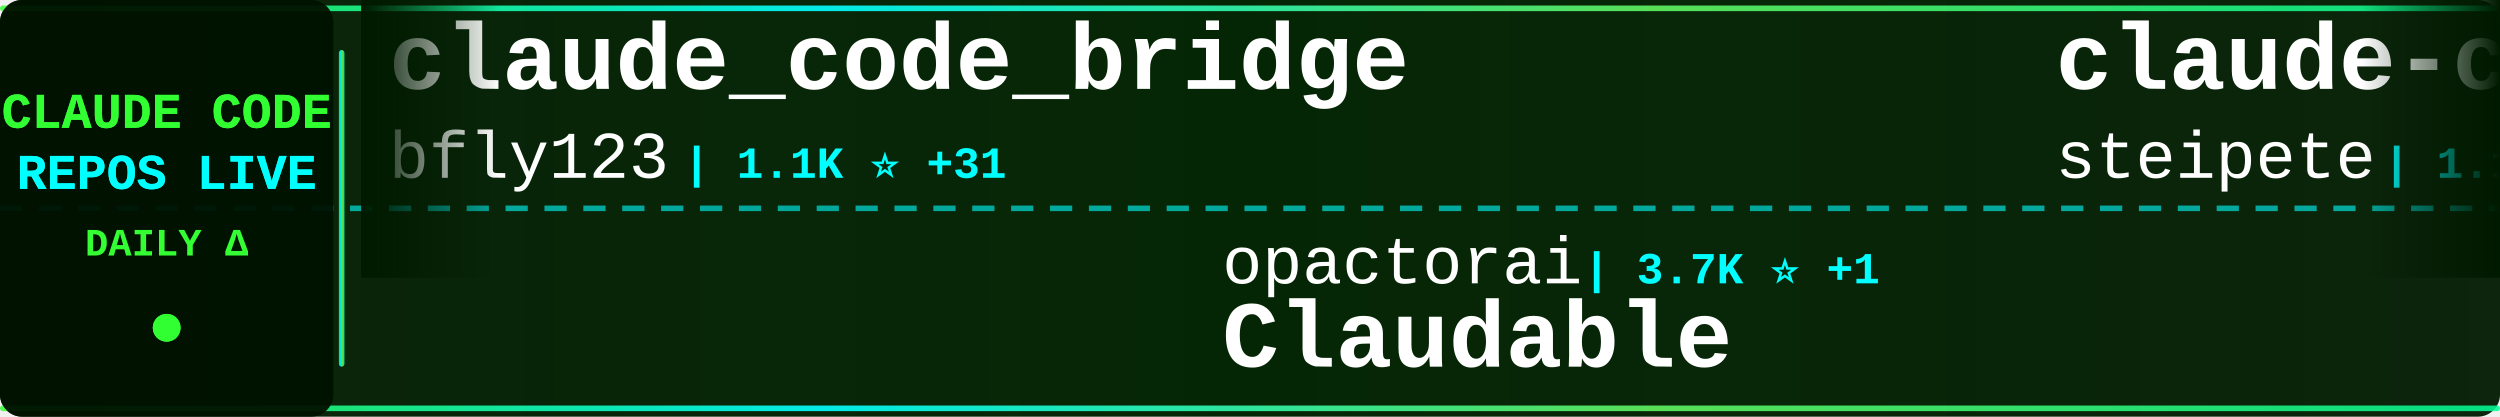
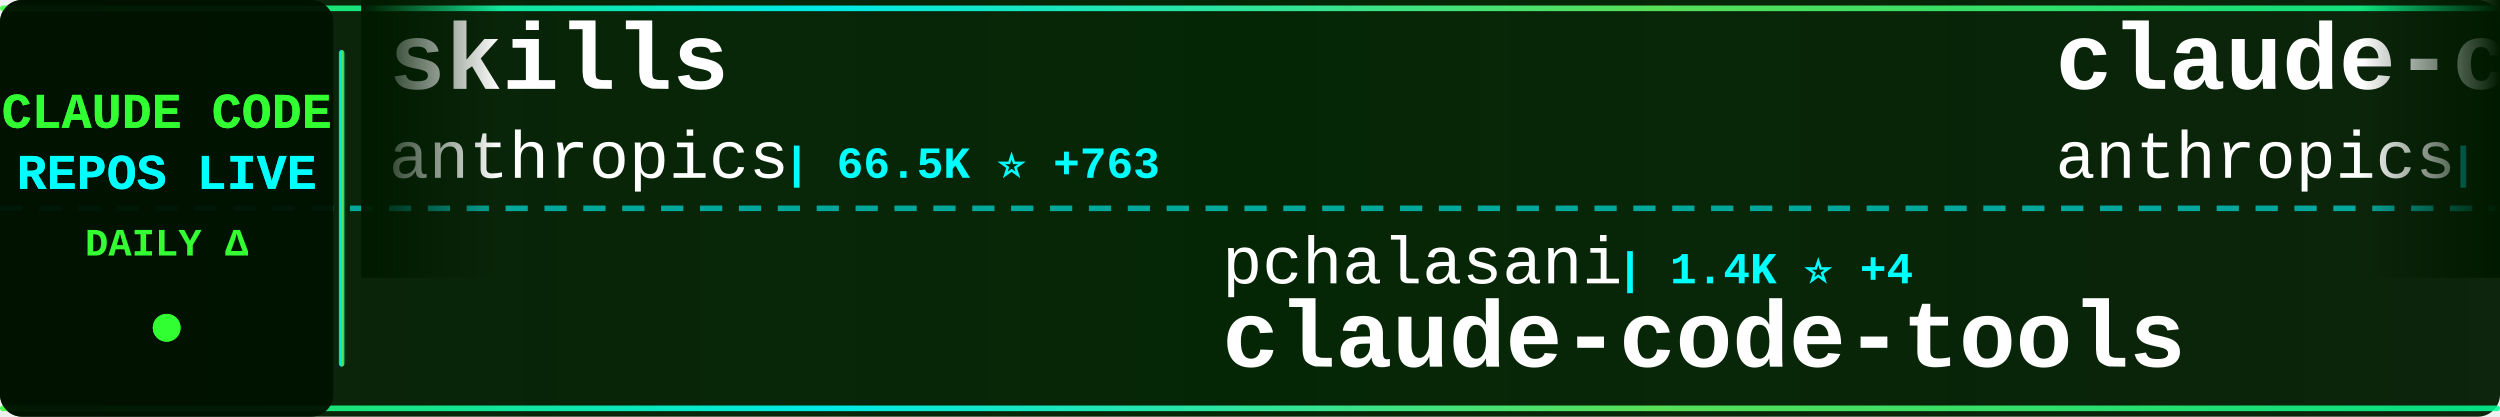
<svg xmlns="http://www.w3.org/2000/svg" width="900" height="150">
  <defs>
    <linearGradient id="tickerBg" x1="0%" y1="0%" x2="100%" y2="0%">
      <stop offset="0%" style="stop-color:#001a00;stop-opacity:0.95" />
      <stop offset="50%" style="stop-color:#002200;stop-opacity:0.98" />
      <stop offset="100%" style="stop-color:#001a00;stop-opacity:0.95" />
    </linearGradient>
    <linearGradient id="borderGrad" x1="0%" y1="0%" x2="100%" y2="0%">
      <stop offset="0%" style="stop-color:#33ff33;stop-opacity:0.85">
        <animate attributeName="stop-opacity" values="0.85;1;0.85" dur="2s" repeatCount="indefinite" />
      </stop>
      <stop offset="33%" style="stop-color:#00ffff;stop-opacity:0.9">
        <animate attributeName="stop-opacity" values="0.9;1;0.9" dur="2.2s" repeatCount="indefinite" />
      </stop>
      <stop offset="66%" style="stop-color:#66ff66;stop-opacity:0.85">
        <animate attributeName="stop-opacity" values="0.85;1;0.85" dur="1.8s" repeatCount="indefinite" />
      </stop>
      <stop offset="100%" style="stop-color:#00ff99;stop-opacity:0.85">
        <animate attributeName="stop-opacity" values="0.85;1;0.85" dur="2s" repeatCount="indefinite" />
      </stop>
    </linearGradient>
    <filter id="textGlow">
      <feGaussianBlur stdDeviation="0.1" result="coloredBlur" />
      <feMerge>
        <feMergeNode in="coloredBlur" />
        <feMergeNode in="SourceGraphic" />
      </feMerge>
    </filter>
    <filter id="metricGlow">
      <feGaussianBlur stdDeviation="0.2" result="coloredBlur" />
      <feMerge>
        <feMergeNode in="coloredBlur" />
        <feMergeNode in="SourceGraphic" />
      </feMerge>
    </filter>
    <linearGradient id="leftFade" x1="0%" y1="0%" x2="100%" y2="0%">
      <stop offset="0%" style="stop-color:#001a00;stop-opacity:1" />
      <stop offset="100%" style="stop-color:#001a00;stop-opacity:0" />
    </linearGradient>
    <linearGradient id="rightFade" x1="0%" y1="0%" x2="100%" y2="0%">
      <stop offset="0%" style="stop-color:#001a00;stop-opacity:0" />
      <stop offset="100%" style="stop-color:#001a00;stop-opacity:1" />
    </linearGradient>
  </defs>
  <rect width="900" height="150" fill="url(#tickerBg)" rx="8" />
  <rect x="0" y="2" width="900" height="2" fill="url(#borderGrad)" rx="1" />
  <rect x="0" y="146" width="900" height="2" fill="url(#borderGrad)" rx="1" />
  <line x1="0" y1="75" x2="900" y2="75" stroke="#00ffff" stroke-width="2" stroke-dasharray="8 6" opacity="0.6" />
  <rect x="0" y="0" width="120" height="150" fill="#001100" opacity="0.95" rx="8" />
  <text x="60" y="46" font-family="'Courier New', monospace" font-size="18" font-weight="bold" fill="#33ff33" text-anchor="middle" filter="url(#textGlow)">
    CLAUDE CODE
  </text>
  <text x="60" y="68" font-family="'Courier New', monospace" font-size="18" font-weight="bold" fill="#00ffff" text-anchor="middle" filter="url(#textGlow)">
    REPOS LIVE
  </text>
  <text x="60" y="92" font-family="'Courier New', monospace" font-size="14" font-weight="bold" fill="#33ff33" text-anchor="middle">
    DAILY Δ
  </text>
  <circle cx="60" cy="118" r="5" fill="#33ff33" filter="url(#metricGlow)">
    <animate attributeName="r" values="4;6;4" dur="1.5s" repeatCount="indefinite" />
    <animate attributeName="opacity" values="0.6;1;0.6" dur="1.5s" repeatCount="indefinite" />
  </circle>
  <rect x="122" y="18" width="2" height="114" fill="url(#borderGrad)" rx="1" />
  <clipPath id="tickerClip">
    <rect x="130" y="0" width="770" height="150" />
  </clipPath>
  <g clip-path="url(#tickerClip)">
    <g id="tickerItems">
      <animateTransform attributeName="transform" attributeType="XML" type="translate" from="0 0" to="-3000 0" dur="54s" repeatCount="indefinite" />
      <g transform="translate(0, 0)">
-         <text x="140" y="32" font-family="'Courier New', monospace" font-size="34" font-weight="bold" fill="#ffffff">claude_code_bridge</text>
-         <text x="140" y="64" font-family="'Courier New', monospace" font-size="24" font-weight="normal" fill="#ffffff" opacity="1.0">bfly123</text>
-         <text x="246" y="64" font-family="'Courier New', monospace" font-size="16" font-weight="bold" fill="#00ffff"> | 1.1K ⭐ +31</text>
+         <text x="140" y="32" font-family="'Courier New', monospace" font-size="34" font-weight="bold" fill="#ffffff">skills</text>
+         <text x="140" y="64" font-family="'Courier New', monospace" font-size="24" font-weight="normal" fill="#ffffff" opacity="1.0">anthropics</text>
+         <text x="282" y="64" font-family="'Courier New', monospace" font-size="16" font-weight="bold" fill="#00ffff"> | 66.5K ⭐ +763</text>
      </g>
      <g transform="translate(300, 0)">
-         <text x="140" y="102" font-family="'Courier New', monospace" font-size="24" font-weight="normal" fill="#ffffff" opacity="1.0">opactorai</text>
-         <text x="270" y="102" font-family="'Courier New', monospace" font-size="16" font-weight="bold" fill="#00ffff"> | 3.7K ⭐ +1</text>
-         <text x="140" y="132" font-family="'Courier New', monospace" font-size="34" font-weight="bold" fill="#ffffff">Claudable</text>
+         <text x="140" y="102" font-family="'Courier New', monospace" font-size="24" font-weight="normal" fill="#ffffff" opacity="1.0">pchalasani</text>
+         <text x="282" y="102" font-family="'Courier New', monospace" font-size="16" font-weight="bold" fill="#00ffff"> | 1.4K ⭐ +4</text>
+         <text x="140" y="132" font-family="'Courier New', monospace" font-size="34" font-weight="bold" fill="#ffffff">claude-code-tools</text>
      </g>
      <g transform="translate(600, 0)">
-         <text x="140" y="32" font-family="'Courier New', monospace" font-size="34" font-weight="bold" fill="#ffffff">claude-code-mcp</text>
-         <text x="140" y="64" font-family="'Courier New', monospace" font-size="24" font-weight="normal" fill="#ffffff" opacity="1.0">steipete</text>
-         <text x="258" y="64" font-family="'Courier New', monospace" font-size="16" font-weight="bold" fill="#00ffff"> | 1.1K ⭐ +4</text>
+         <text x="140" y="32" font-family="'Courier New', monospace" font-size="34" font-weight="bold" fill="#ffffff">claude-code-base-action</text>
+         <text x="140" y="64" font-family="'Courier New', monospace" font-size="24" font-weight="normal" fill="#ffffff" opacity="1.0">anthropics</text>
+         <text x="282" y="64" font-family="'Courier New', monospace" font-size="16" font-weight="bold" fill="#00ffff"> | 569 ⭐ +1</text>
      </g>
      <g transform="translate(900, 0)">
-         <text x="140" y="102" font-family="'Courier New', monospace" font-size="24" font-weight="normal" fill="#ffffff" opacity="1.0">eyaltoledano</text>
-         <text x="306" y="102" font-family="'Courier New', monospace" font-size="16" font-weight="bold" fill="#00ffff"> | 25.4K ⭐ +23</text>
-         <text x="140" y="132" font-family="'Courier New', monospace" font-size="34" font-weight="bold" fill="#ffffff">claude-task-master</text>
+         <text x="140" y="102" font-family="'Courier New', monospace" font-size="24" font-weight="normal" fill="#ffffff" opacity="1.0">darcyegb</text>
+         <text x="258" y="102" font-family="'Courier New', monospace" font-size="16" font-weight="bold" fill="#00ffff"> | 541 ⭐ +3</text>
+         <text x="140" y="132" font-family="'Courier New', monospace" font-size="34" font-weight="bold" fill="#ffffff">ClaudeCodeAgents</text>
      </g>
      <g transform="translate(1200, 0)">
        <text x="140" y="32" font-family="'Courier New', monospace" font-size="34" font-weight="bold" fill="#ffffff">claude-code-ide.el</text>
        <text x="140" y="64" font-family="'Courier New', monospace" font-size="24" font-weight="normal" fill="#ffffff" opacity="1.0">manzaltu</text>
        <text x="258" y="64" font-family="'Courier New', monospace" font-size="16" font-weight="bold" fill="#00ffff"> | 1.3K ⭐ +2</text>
      </g>
      <g transform="translate(1500, 0)">
-         <text x="140" y="102" font-family="'Courier New', monospace" font-size="24" font-weight="normal" fill="#ffffff" opacity="1.0">github</text>
-         <text x="234" y="102" font-family="'Courier New', monospace" font-size="16" font-weight="bold" fill="#00ffff"> | 68.5K ⭐ +203</text>
-         <text x="140" y="132" font-family="'Courier New', monospace" font-size="34" font-weight="bold" fill="#ffffff">spec-kit</text>
+         <text x="140" y="102" font-family="'Courier New', monospace" font-size="24" font-weight="normal" fill="#ffffff" opacity="1.0">ComposioHQ</text>
+         <text x="282" y="102" font-family="'Courier New', monospace" font-size="16" font-weight="bold" fill="#00ffff"> | 33.1K ⭐ +536</text>
+         <text x="140" y="132" font-family="'Courier New', monospace" font-size="34" font-weight="bold" fill="#ffffff">awesome-claude-skills</text>
      </g>
      <g transform="translate(1800, 0)">
-         <text x="140" y="32" font-family="'Courier New', monospace" font-size="34" font-weight="bold" fill="#ffffff">Claude-Code-Development-...</text>
-         <text x="140" y="64" font-family="'Courier New', monospace" font-size="24" font-weight="normal" fill="#ffffff" opacity="1.0">peterkrueck</text>
-         <text x="294" y="64" font-family="'Courier New', monospace" font-size="16" font-weight="bold" fill="#00ffff"> | 1.3K ⭐</text>
+         <text x="140" y="32" font-family="'Courier New', monospace" font-size="34" font-weight="bold" fill="#ffffff">awesome-claude-code-suba...</text>
+         <text x="140" y="64" font-family="'Courier New', monospace" font-size="24" font-weight="normal" fill="#ffffff" opacity="1.0">VoltAgent</text>
+         <text x="270" y="64" font-family="'Courier New', monospace" font-size="16" font-weight="bold" fill="#00ffff"> | 10.0K ⭐ +103</text>
      </g>
      <g transform="translate(2100, 0)">
-         <text x="140" y="102" font-family="'Courier New', monospace" font-size="24" font-weight="normal" fill="#ffffff" opacity="1.0">ComposioHQ</text>
-         <text x="282" y="102" font-family="'Courier New', monospace" font-size="16" font-weight="bold" fill="#00ffff"> | 33.0K ⭐ +616</text>
-         <text x="140" y="132" font-family="'Courier New', monospace" font-size="34" font-weight="bold" fill="#ffffff">awesome-claude-skills</text>
+         <text x="140" y="102" font-family="'Courier New', monospace" font-size="24" font-weight="normal" fill="#ffffff" opacity="1.0">musistudio</text>
+         <text x="282" y="102" font-family="'Courier New', monospace" font-size="16" font-weight="bold" fill="#00ffff"> | 27.5K ⭐ +65</text>
+         <text x="140" y="132" font-family="'Courier New', monospace" font-size="34" font-weight="bold" fill="#ffffff">claude-code-router</text>
      </g>
      <g transform="translate(2400, 0)">
-         <text x="140" y="32" font-family="'Courier New', monospace" font-size="34" font-weight="bold" fill="#ffffff">claude-code-router</text>
-         <text x="140" y="64" font-family="'Courier New', monospace" font-size="24" font-weight="normal" fill="#ffffff" opacity="1.0">musistudio</text>
-         <text x="282" y="64" font-family="'Courier New', monospace" font-size="16" font-weight="bold" fill="#00ffff"> | 27.5K ⭐ +69</text>
+         <text x="140" y="32" font-family="'Courier New', monospace" font-size="34" font-weight="bold" fill="#ffffff">superdesign</text>
+         <text x="140" y="64" font-family="'Courier New', monospace" font-size="24" font-weight="normal" fill="#ffffff" opacity="1.0">superdesigndev</text>
+         <text x="330" y="64" font-family="'Courier New', monospace" font-size="16" font-weight="bold" fill="#00ffff"> | 6.0K ⭐ +11</text>
      </g>
      <g transform="translate(2700, 0)">
-         <text x="140" y="102" font-family="'Courier New', monospace" font-size="24" font-weight="normal" fill="#ffffff" opacity="1.0">glittercowboy</text>
-         <text x="318" y="102" font-family="'Courier New', monospace" font-size="16" font-weight="bold" fill="#00ffff"> | 12.6K ⭐ +351</text>
-         <text x="140" y="132" font-family="'Courier New', monospace" font-size="34" font-weight="bold" fill="#ffffff">get-shit-done</text>
+         <text x="140" y="102" font-family="'Courier New', monospace" font-size="24" font-weight="normal" fill="#ffffff" opacity="1.0">bfly123</text>
+         <text x="246" y="102" font-family="'Courier New', monospace" font-size="16" font-weight="bold" fill="#00ffff"> | 1.1K ⭐ +35</text>
+         <text x="140" y="132" font-family="'Courier New', monospace" font-size="34" font-weight="bold" fill="#ffffff">claude_code_bridge</text>
      </g>
      <g transform="translate(3000, 0)">
-         <text x="140" y="32" font-family="'Courier New', monospace" font-size="34" font-weight="bold" fill="#ffffff">claude_code_bridge</text>
-         <text x="140" y="64" font-family="'Courier New', monospace" font-size="24" font-weight="normal" fill="#ffffff" opacity="1.0">bfly123</text>
-         <text x="246" y="64" font-family="'Courier New', monospace" font-size="16" font-weight="bold" fill="#00ffff"> | 1.1K ⭐ +31</text>
+         <text x="140" y="32" font-family="'Courier New', monospace" font-size="34" font-weight="bold" fill="#ffffff">skills</text>
+         <text x="140" y="64" font-family="'Courier New', monospace" font-size="24" font-weight="normal" fill="#ffffff" opacity="1.0">anthropics</text>
+         <text x="282" y="64" font-family="'Courier New', monospace" font-size="16" font-weight="bold" fill="#00ffff"> | 66.5K ⭐ +763</text>
      </g>
      <g transform="translate(3300, 0)">
-         <text x="140" y="102" font-family="'Courier New', monospace" font-size="24" font-weight="normal" fill="#ffffff" opacity="1.0">opactorai</text>
-         <text x="270" y="102" font-family="'Courier New', monospace" font-size="16" font-weight="bold" fill="#00ffff"> | 3.7K ⭐ +1</text>
-         <text x="140" y="132" font-family="'Courier New', monospace" font-size="34" font-weight="bold" fill="#ffffff">Claudable</text>
+         <text x="140" y="102" font-family="'Courier New', monospace" font-size="24" font-weight="normal" fill="#ffffff" opacity="1.0">pchalasani</text>
+         <text x="282" y="102" font-family="'Courier New', monospace" font-size="16" font-weight="bold" fill="#00ffff"> | 1.4K ⭐ +4</text>
+         <text x="140" y="132" font-family="'Courier New', monospace" font-size="34" font-weight="bold" fill="#ffffff">claude-code-tools</text>
      </g>
      <g transform="translate(3600, 0)">
-         <text x="140" y="32" font-family="'Courier New', monospace" font-size="34" font-weight="bold" fill="#ffffff">claude-code-mcp</text>
-         <text x="140" y="64" font-family="'Courier New', monospace" font-size="24" font-weight="normal" fill="#ffffff" opacity="1.0">steipete</text>
-         <text x="258" y="64" font-family="'Courier New', monospace" font-size="16" font-weight="bold" fill="#00ffff"> | 1.1K ⭐ +4</text>
+         <text x="140" y="32" font-family="'Courier New', monospace" font-size="34" font-weight="bold" fill="#ffffff">claude-code-base-action</text>
+         <text x="140" y="64" font-family="'Courier New', monospace" font-size="24" font-weight="normal" fill="#ffffff" opacity="1.0">anthropics</text>
+         <text x="282" y="64" font-family="'Courier New', monospace" font-size="16" font-weight="bold" fill="#00ffff"> | 569 ⭐ +1</text>
      </g>
      <g transform="translate(3900, 0)">
-         <text x="140" y="102" font-family="'Courier New', monospace" font-size="24" font-weight="normal" fill="#ffffff" opacity="1.0">eyaltoledano</text>
-         <text x="306" y="102" font-family="'Courier New', monospace" font-size="16" font-weight="bold" fill="#00ffff"> | 25.4K ⭐ +23</text>
-         <text x="140" y="132" font-family="'Courier New', monospace" font-size="34" font-weight="bold" fill="#ffffff">claude-task-master</text>
+         <text x="140" y="102" font-family="'Courier New', monospace" font-size="24" font-weight="normal" fill="#ffffff" opacity="1.0">darcyegb</text>
+         <text x="258" y="102" font-family="'Courier New', monospace" font-size="16" font-weight="bold" fill="#00ffff"> | 541 ⭐ +3</text>
+         <text x="140" y="132" font-family="'Courier New', monospace" font-size="34" font-weight="bold" fill="#ffffff">ClaudeCodeAgents</text>
      </g>
    </g>
  </g>
  <rect x="130" y="0" width="50" height="100" fill="url(#leftFade)" />
  <rect x="850" y="0" width="50" height="100" fill="url(#rightFade)" />
</svg>
